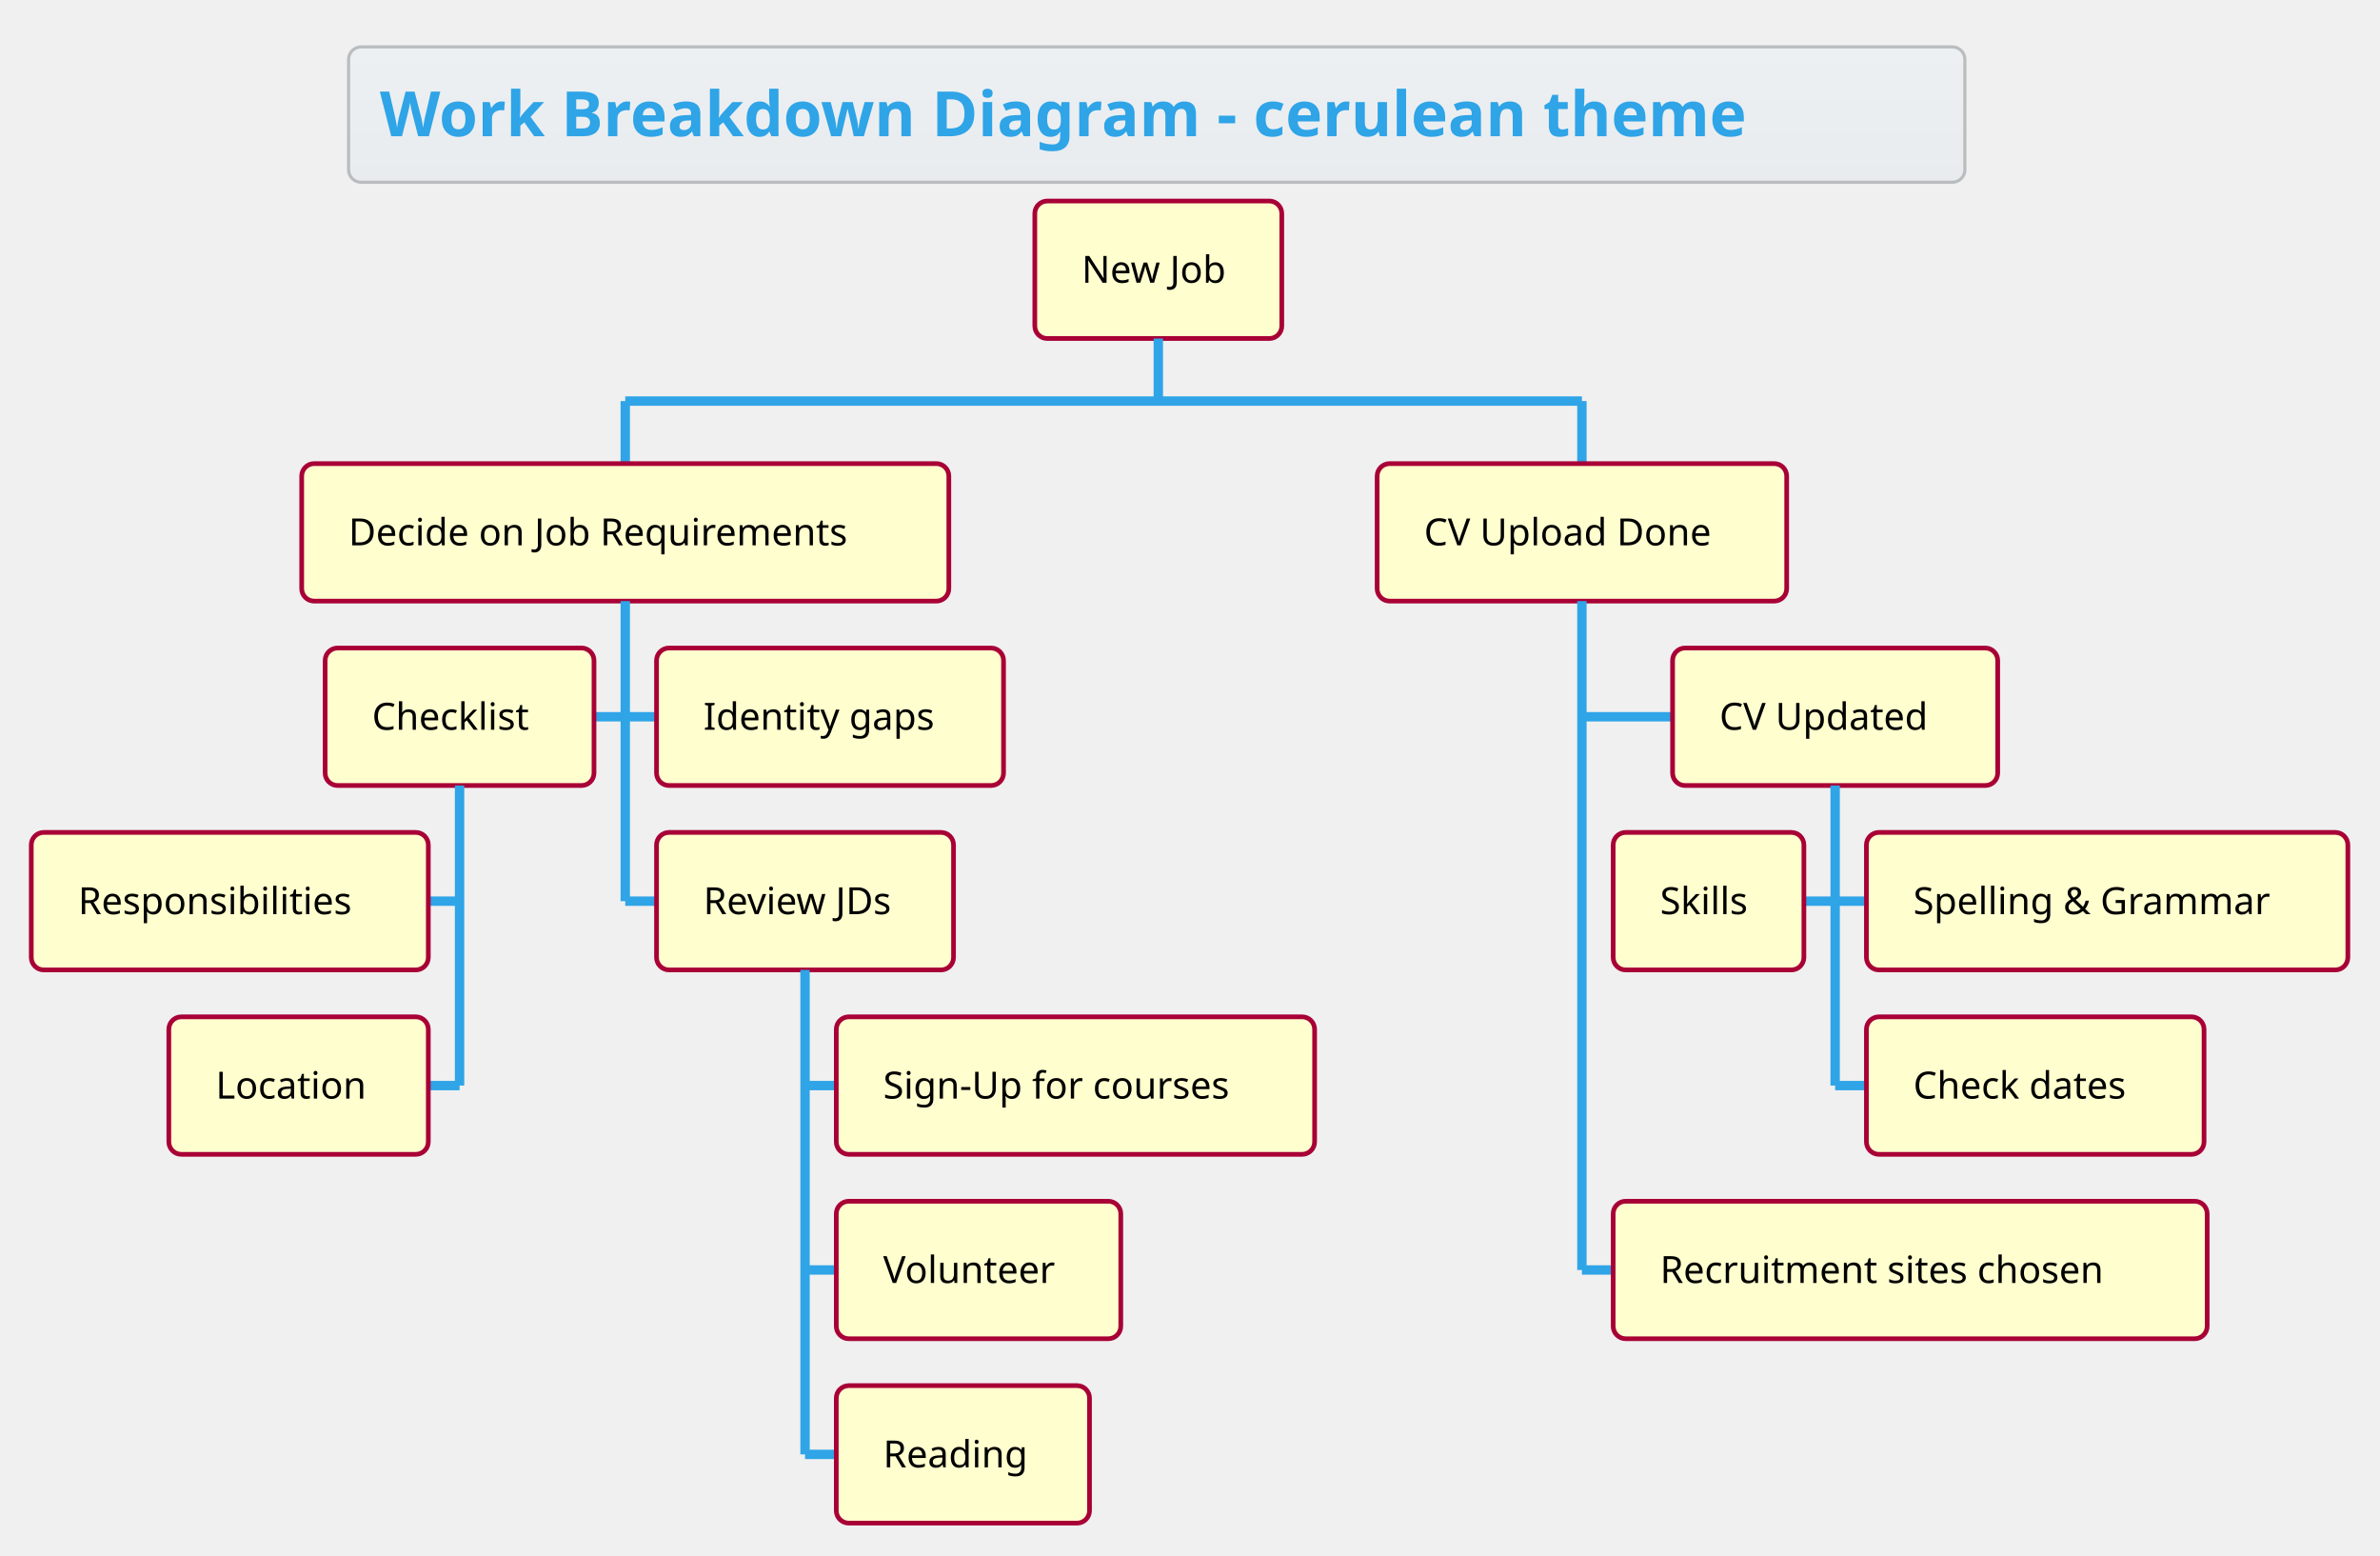
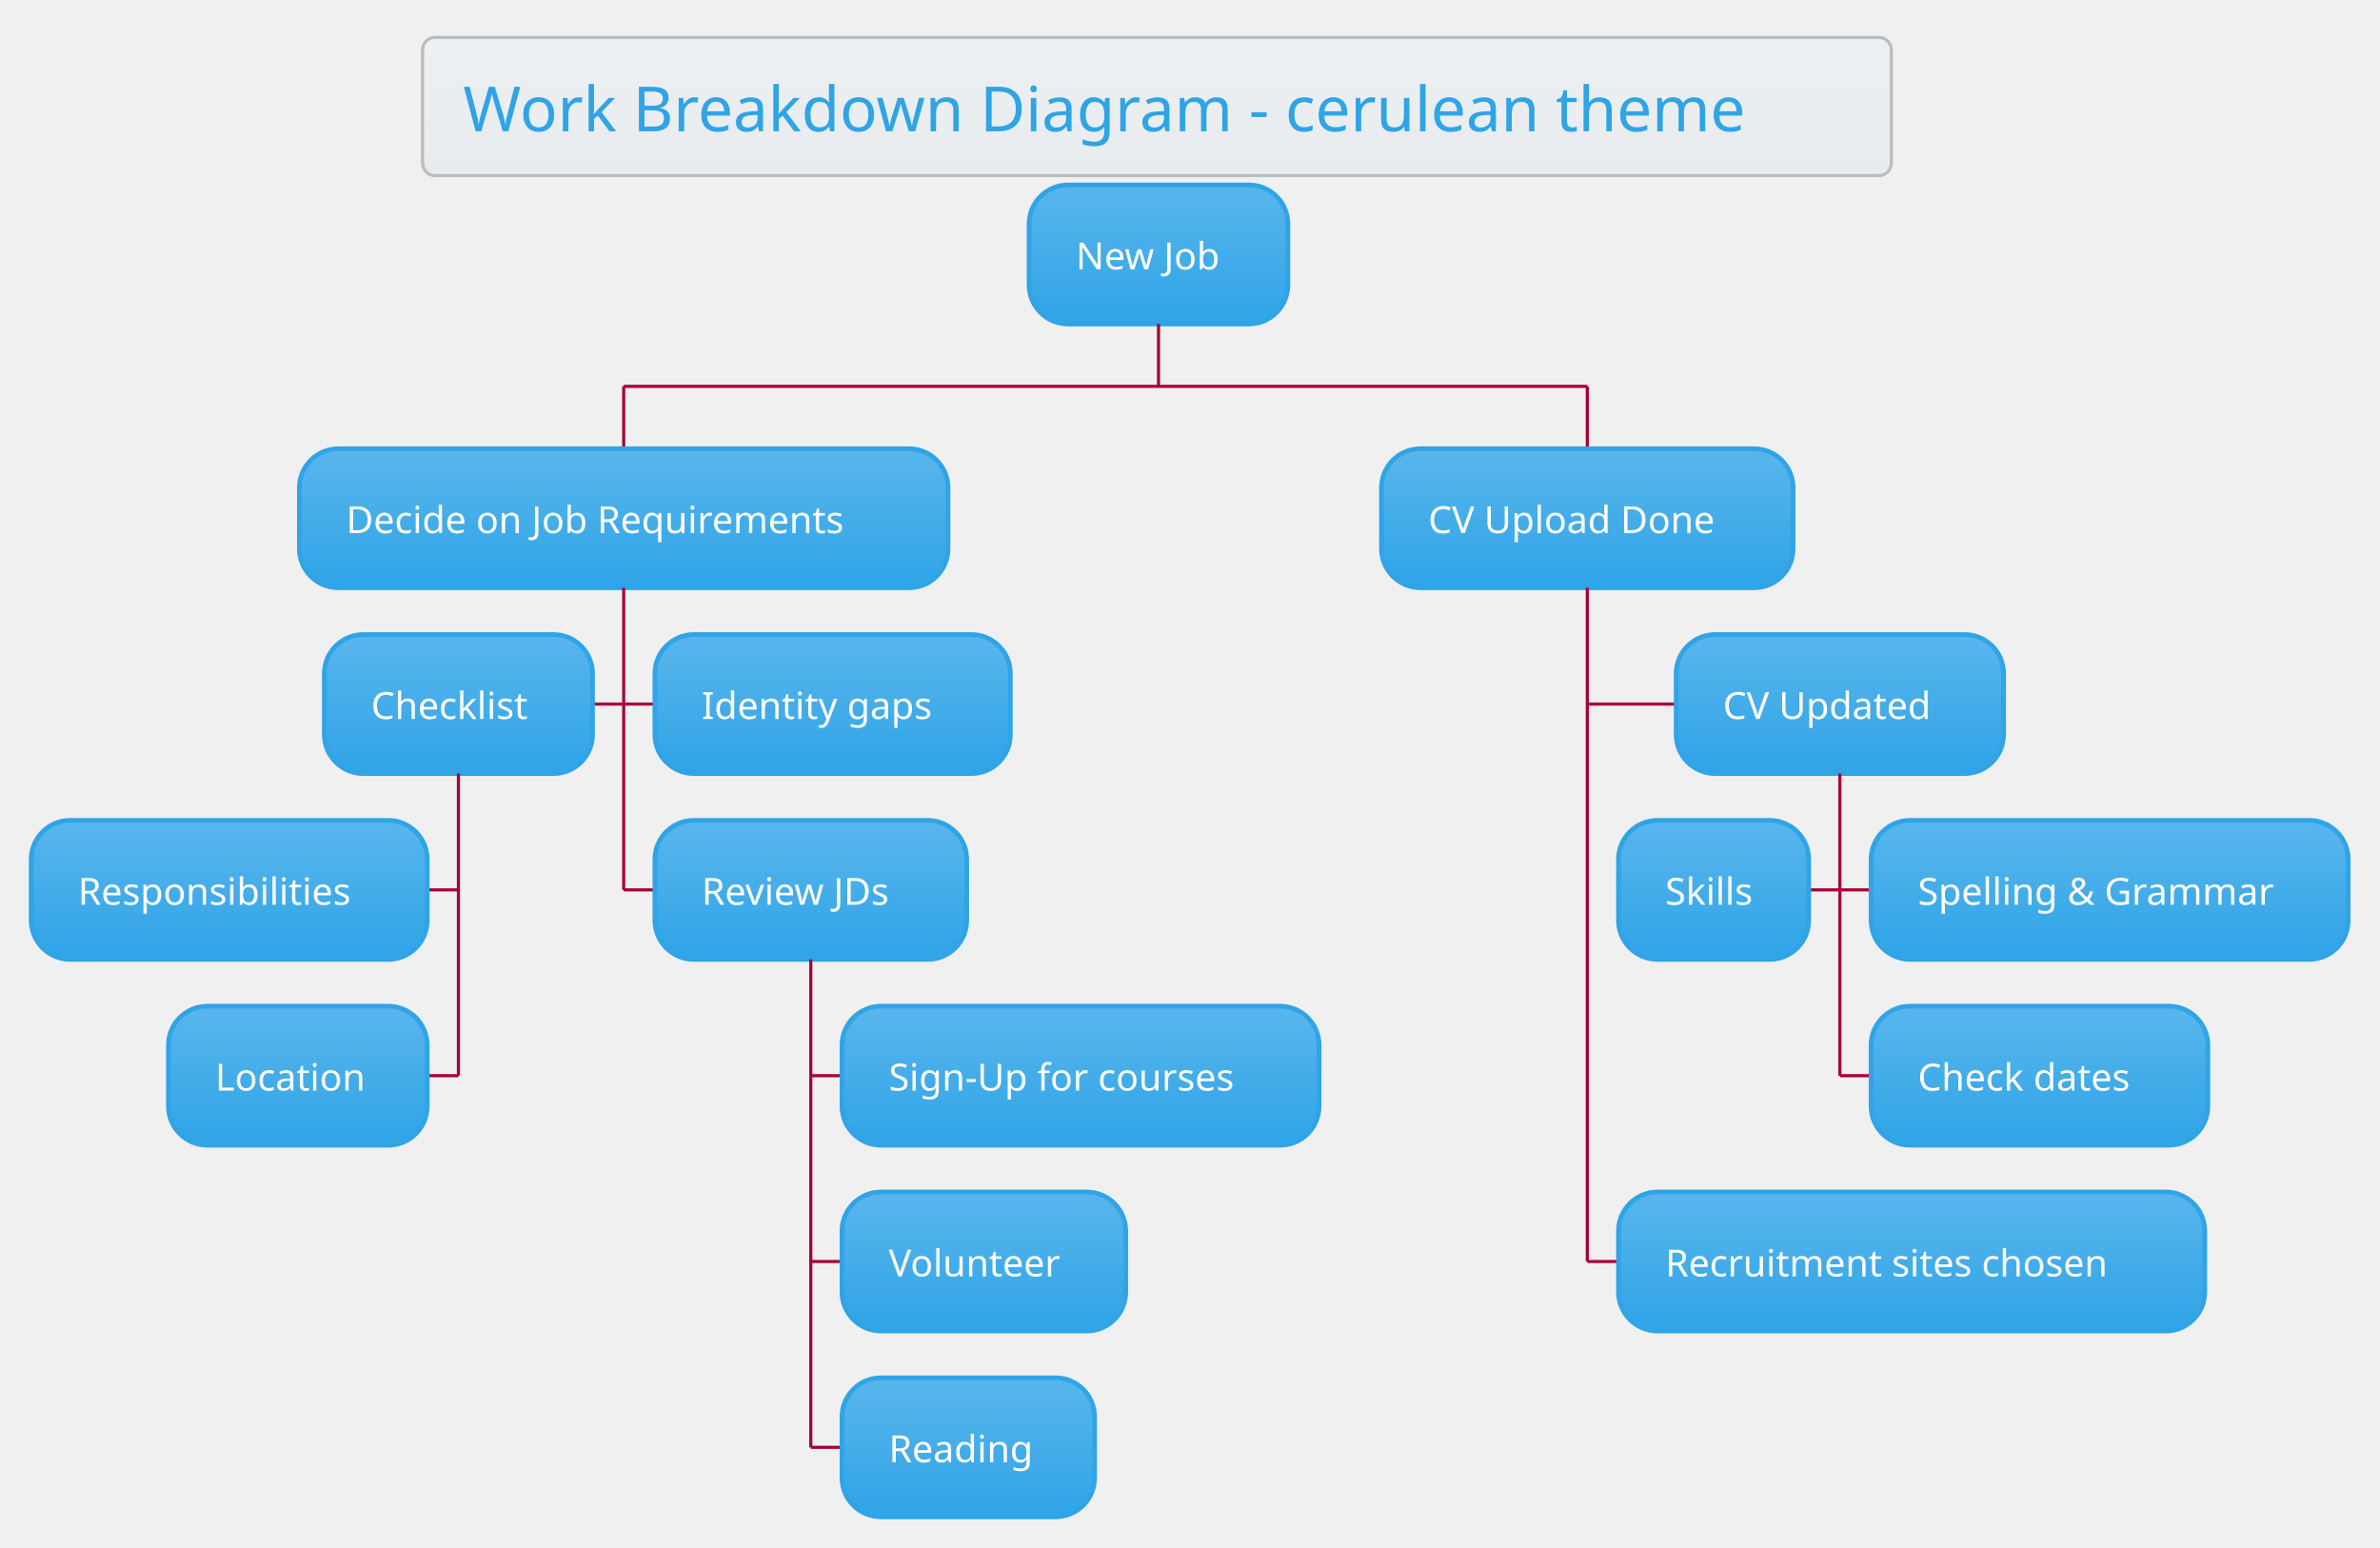
- <svg xmlns="http://www.w3.org/2000/svg" contentScriptType="application/ecmascript" contentStyleType="text/css" height="518.75px" preserveAspectRatio="none" style="width:793px;height:518px;background:#00000000;" version="1.1" viewBox="0 0 793 518" width="793.75px" zoomAndPan="magnify">
+ <svg xmlns="http://www.w3.org/2000/svg" contentScriptType="application/ecmascript" contentStyleType="text/css" height="517.708px" preserveAspectRatio="none" style="width:795px;height:517px;background:#00000000;" version="1.1" viewBox="0 0 795 517" width="795.833px" zoomAndPan="magnify">
  <defs>
-     <linearGradient id="ghcd868bkqgue0" x1="50%" x2="50%" y1="0%" y2="100%">
+     <linearGradient id="g10aknxjmqe6400" x1="50%" x2="50%" y1="0%" y2="100%">
      <stop offset="0%" stop-color="#EDF0F2" />
      <stop offset="100%" stop-color="#E9ECEF" />
    </linearGradient>
+     <linearGradient id="g10aknxjmqe6401" x1="50%" x2="50%" y1="0%" y2="100%">
+       <stop offset="0%" stop-color="#59B6EC" />
+       <stop offset="100%" stop-color="#2FA4E7" />
+     </linearGradient>
  </defs>
  <g>
-     <rect fill="url(#ghcd868bkqgue0)" height="45.085" rx="4.167" ry="4.167" style="stroke: #BABDBF; stroke-width: 1.042;" width="538.542" x="116.146" y="15.625" />
-     <text fill="#2FA4E7" font-family="&quot;Verdana&quot;" font-size="20.833" font-weight="bold" lengthAdjust="spacingAndGlyphs" textLength="517.708" x="126.562" y="45.38">Work Breakdown Diagram - cerulean theme</text>
-     <rect fill="#FEFECE" height="45.801" rx="4.167" ry="4.167" style="stroke: #A80036; stroke-width: 1.562;" width="82.292" x="344.792" y="66.96" />
-     <text fill="#000000" font-family="&quot;Verdana&quot;" font-size="12.5" lengthAdjust="spacingAndGlyphs" textLength="51.042" x="360.417" y="94.187">New Job</text>
-     <line style="stroke: #2FA4E7; stroke-width: 3.125;" x1="385.938" x2="385.938" y1="112.76" y2="133.594" />
-     <line style="stroke: #2FA4E7; stroke-width: 3.125;" x1="208.333" x2="208.333" y1="133.594" y2="154.427" />
-     <rect fill="#FEFECE" height="45.801" rx="4.167" ry="4.167" style="stroke: #A80036; stroke-width: 1.562;" width="215.625" x="100.521" y="154.427" />
-     <text fill="#000000" font-family="&quot;Verdana&quot;" font-size="12.5" lengthAdjust="spacingAndGlyphs" textLength="184.375" x="116.146" y="181.655">Decide on Job Requirements</text>
-     <line style="stroke: #2FA4E7; stroke-width: 3.125;" x1="197.917" x2="208.333" y1="238.753" y2="238.753" />
-     <rect fill="#FEFECE" height="45.801" rx="4.167" ry="4.167" style="stroke: #A80036; stroke-width: 1.562;" width="89.583" x="108.333" y="215.853" />
-     <text fill="#000000" font-family="&quot;Verdana&quot;" font-size="12.5" lengthAdjust="spacingAndGlyphs" textLength="58.333" x="123.958" y="243.081">Checklist</text>
-     <line style="stroke: #2FA4E7; stroke-width: 3.125;" x1="142.708" x2="153.125" y1="300.179" y2="300.179" />
-     <rect fill="#FEFECE" height="45.801" rx="4.167" ry="4.167" style="stroke: #A80036; stroke-width: 1.562;" width="132.292" x="10.417" y="277.279" />
-     <text fill="#000000" font-family="&quot;Verdana&quot;" font-size="12.5" lengthAdjust="spacingAndGlyphs" textLength="101.042" x="26.042" y="304.506">Responsibilities</text>
-     <line style="stroke: #2FA4E7; stroke-width: 3.125;" x1="142.708" x2="153.125" y1="361.605" y2="361.605" />
-     <rect fill="#FEFECE" height="45.801" rx="4.167" ry="4.167" style="stroke: #A80036; stroke-width: 1.562;" width="86.458" x="56.25" y="338.704" />
-     <text fill="#000000" font-family="&quot;Verdana&quot;" font-size="12.5" lengthAdjust="spacingAndGlyphs" textLength="55.208" x="71.875" y="365.932">Location</text>
-     <line style="stroke: #2FA4E7; stroke-width: 3.125;" x1="153.125" x2="153.125" y1="261.654" y2="361.605" />
-     <line style="stroke: #2FA4E7; stroke-width: 3.125;" x1="208.333" x2="218.75" y1="238.753" y2="238.753" />
-     <rect fill="#FEFECE" height="45.801" rx="4.167" ry="4.167" style="stroke: #A80036; stroke-width: 1.562;" width="115.625" x="218.75" y="215.853" />
-     <text fill="#000000" font-family="&quot;Verdana&quot;" font-size="12.5" lengthAdjust="spacingAndGlyphs" textLength="84.375" x="234.375" y="243.081">Identity gaps</text>
-     <line style="stroke: #2FA4E7; stroke-width: 3.125;" x1="208.333" x2="218.75" y1="300.179" y2="300.179" />
-     <rect fill="#FEFECE" height="45.801" rx="4.167" ry="4.167" style="stroke: #A80036; stroke-width: 1.562;" width="98.958" x="218.75" y="277.279" />
-     <text fill="#000000" font-family="&quot;Verdana&quot;" font-size="12.5" lengthAdjust="spacingAndGlyphs" textLength="67.708" x="234.375" y="304.506">Review JDs</text>
-     <line style="stroke: #2FA4E7; stroke-width: 3.125;" x1="268.229" x2="278.646" y1="361.605" y2="361.605" />
-     <rect fill="#FEFECE" height="45.801" rx="4.167" ry="4.167" style="stroke: #A80036; stroke-width: 1.562;" width="159.375" x="278.646" y="338.704" />
-     <text fill="#000000" font-family="&quot;Verdana&quot;" font-size="12.5" lengthAdjust="spacingAndGlyphs" textLength="128.125" x="294.271" y="365.932">Sign-Up for courses</text>
-     <line style="stroke: #2FA4E7; stroke-width: 3.125;" x1="268.229" x2="278.646" y1="423.031" y2="423.031" />
-     <rect fill="#FEFECE" height="45.801" rx="4.167" ry="4.167" style="stroke: #A80036; stroke-width: 1.562;" width="94.792" x="278.646" y="400.13" />
-     <text fill="#000000" font-family="&quot;Verdana&quot;" font-size="12.5" lengthAdjust="spacingAndGlyphs" textLength="63.542" x="294.271" y="427.358">Volunteer</text>
-     <line style="stroke: #2FA4E7; stroke-width: 3.125;" x1="268.229" x2="278.646" y1="484.456" y2="484.456" />
-     <rect fill="#FEFECE" height="45.801" rx="4.167" ry="4.167" style="stroke: #A80036; stroke-width: 1.562;" width="84.375" x="278.646" y="461.556" />
-     <text fill="#000000" font-family="&quot;Verdana&quot;" font-size="12.5" lengthAdjust="spacingAndGlyphs" textLength="53.125" x="294.271" y="488.784">Reading</text>
-     <line style="stroke: #2FA4E7; stroke-width: 3.125;" x1="268.229" x2="268.229" y1="323.079" y2="484.456" />
-     <line style="stroke: #2FA4E7; stroke-width: 3.125;" x1="208.333" x2="208.333" y1="200.228" y2="300.179" />
-     <line style="stroke: #2FA4E7; stroke-width: 3.125;" x1="527.083" x2="527.083" y1="133.594" y2="154.427" />
-     <rect fill="#FEFECE" height="45.801" rx="4.167" ry="4.167" style="stroke: #A80036; stroke-width: 1.562;" width="136.458" x="458.854" y="154.427" />
-     <text fill="#000000" font-family="&quot;Verdana&quot;" font-size="12.5" lengthAdjust="spacingAndGlyphs" textLength="105.208" x="474.479" y="181.655">CV Upload Done</text>
-     <line style="stroke: #2FA4E7; stroke-width: 3.125;" x1="527.083" x2="557.292" y1="238.753" y2="238.753" />
-     <rect fill="#FEFECE" height="45.801" rx="4.167" ry="4.167" style="stroke: #A80036; stroke-width: 1.562;" width="108.333" x="557.292" y="215.853" />
-     <text fill="#000000" font-family="&quot;Verdana&quot;" font-size="12.5" lengthAdjust="spacingAndGlyphs" textLength="77.083" x="572.917" y="243.081">CV Updated</text>
-     <line style="stroke: #2FA4E7; stroke-width: 3.125;" x1="601.042" x2="611.458" y1="300.179" y2="300.179" />
-     <rect fill="#FEFECE" height="45.801" rx="4.167" ry="4.167" style="stroke: #A80036; stroke-width: 1.562;" width="63.542" x="537.5" y="277.279" />
-     <text fill="#000000" font-family="&quot;Verdana&quot;" font-size="12.5" lengthAdjust="spacingAndGlyphs" textLength="32.292" x="553.125" y="304.506">Skills</text>
-     <line style="stroke: #2FA4E7; stroke-width: 3.125;" x1="611.458" x2="621.875" y1="300.179" y2="300.179" />
-     <rect fill="#FEFECE" height="45.801" rx="4.167" ry="4.167" style="stroke: #A80036; stroke-width: 1.562;" width="160.417" x="621.875" y="277.279" />
-     <text fill="#000000" font-family="&quot;Verdana&quot;" font-size="12.5" lengthAdjust="spacingAndGlyphs" textLength="129.167" x="637.5" y="304.506">Spelling &amp; Grammar</text>
-     <line style="stroke: #2FA4E7; stroke-width: 3.125;" x1="611.458" x2="621.875" y1="361.605" y2="361.605" />
-     <rect fill="#FEFECE" height="45.801" rx="4.167" ry="4.167" style="stroke: #A80036; stroke-width: 1.562;" width="112.5" x="621.875" y="338.704" />
-     <text fill="#000000" font-family="&quot;Verdana&quot;" font-size="12.5" lengthAdjust="spacingAndGlyphs" textLength="81.25" x="637.5" y="365.932">Check dates</text>
-     <line style="stroke: #2FA4E7; stroke-width: 3.125;" x1="611.458" x2="611.458" y1="261.654" y2="361.605" />
-     <line style="stroke: #2FA4E7; stroke-width: 3.125;" x1="527.083" x2="537.5" y1="423.031" y2="423.031" />
-     <rect fill="#FEFECE" height="45.801" rx="4.167" ry="4.167" style="stroke: #A80036; stroke-width: 1.562;" width="197.917" x="537.5" y="400.13" />
-     <text fill="#000000" font-family="&quot;Verdana&quot;" font-size="12.5" lengthAdjust="spacingAndGlyphs" textLength="166.667" x="553.125" y="427.358">Recruitment sites chosen</text>
-     <line style="stroke: #2FA4E7; stroke-width: 3.125;" x1="527.083" x2="527.083" y1="200.228" y2="423.031" />
-     <line style="stroke: #2FA4E7; stroke-width: 3.125;" x1="208.333" x2="527.083" y1="133.594" y2="133.594" />
+     <rect fill="url(#g10aknxjmqe6400)" height="46.153" rx="4.167" ry="4.167" style="stroke:#BABDBF;stroke-width:1.042;" width="490.625" x="141.146" y="12.5" />
+     <text fill="#2FA4E7" font-family="Verdana" font-size="20.833" lengthAdjust="spacing" textLength="463.542" x="154.688" y="43.862">Work Breakdown Diagram - cerulean theme</text>
+     <rect fill="url(#g10aknxjmqe6401)" height="46.442" rx="13.021" ry="13.021" style="stroke:#2FA4E7;stroke-width:1.562;" width="86.458" x="343.75" y="61.778" />
+     <text fill="#FFFFFF" font-family="Verdana" font-size="12.5" lengthAdjust="spacing" textLength="55.208" x="359.375" y="89.97">New Job</text>
+     <line style="stroke:#A80036;stroke-width:1.042;" x1="386.979" x2="386.979" y1="108.219" y2="129.053" />
+     <line style="stroke:#A80036;stroke-width:1.042;" x1="208.333" x2="208.333" y1="129.053" y2="149.886" />
+     <rect fill="url(#g10aknxjmqe6401)" height="46.442" rx="13.021" ry="13.021" style="stroke:#2FA4E7;stroke-width:1.562;" width="216.667" x="100" y="149.886" />
+     <text fill="#FFFFFF" font-family="Verdana" font-size="12.5" lengthAdjust="spacing" textLength="185.417" x="115.625" y="178.078">Decide on Job Requirements</text>
+     <line style="stroke:#A80036;stroke-width:1.042;" x1="197.917" x2="208.333" y1="235.173" y2="235.173" />
+     <rect fill="url(#g10aknxjmqe6401)" height="46.442" rx="13.021" ry="13.021" style="stroke:#2FA4E7;stroke-width:1.562;" width="89.583" x="108.333" y="211.953" />
+     <text fill="#FFFFFF" font-family="Verdana" font-size="12.5" lengthAdjust="spacing" textLength="58.333" x="123.958" y="240.145">Checklist</text>
+     <line style="stroke:#A80036;stroke-width:1.042;" x1="142.708" x2="153.125" y1="297.24" y2="297.24" />
+     <rect fill="url(#g10aknxjmqe6401)" height="46.442" rx="13.021" ry="13.021" style="stroke:#2FA4E7;stroke-width:1.562;" width="132.292" x="10.417" y="274.019" />
+     <text fill="#FFFFFF" font-family="Verdana" font-size="12.5" lengthAdjust="spacing" textLength="101.042" x="26.042" y="302.212">Responsibilities</text>
+     <line style="stroke:#A80036;stroke-width:1.042;" x1="142.708" x2="153.125" y1="359.307" y2="359.307" />
+     <rect fill="url(#g10aknxjmqe6401)" height="46.442" rx="13.021" ry="13.021" style="stroke:#2FA4E7;stroke-width:1.562;" width="86.458" x="56.25" y="336.086" />
+     <text fill="#FFFFFF" font-family="Verdana" font-size="12.5" lengthAdjust="spacing" textLength="55.208" x="71.875" y="364.278">Location</text>
+     <line style="stroke:#A80036;stroke-width:1.042;" x1="153.125" x2="153.125" y1="258.394" y2="359.307" />
+     <line style="stroke:#A80036;stroke-width:1.042;" x1="208.333" x2="218.75" y1="235.173" y2="235.173" />
+     <rect fill="url(#g10aknxjmqe6401)" height="46.442" rx="13.021" ry="13.021" style="stroke:#2FA4E7;stroke-width:1.562;" width="118.75" x="218.75" y="211.953" />
+     <text fill="#FFFFFF" font-family="Verdana" font-size="12.5" lengthAdjust="spacing" textLength="87.5" x="234.375" y="240.145">Identity gaps</text>
+     <line style="stroke:#A80036;stroke-width:1.042;" x1="208.333" x2="218.75" y1="297.24" y2="297.24" />
+     <rect fill="url(#g10aknxjmqe6401)" height="46.442" rx="13.021" ry="13.021" style="stroke:#2FA4E7;stroke-width:1.562;" width="104.167" x="218.75" y="274.019" />
+     <text fill="#FFFFFF" font-family="Verdana" font-size="12.5" lengthAdjust="spacing" textLength="72.917" x="234.375" y="302.212">Review JDs</text>
+     <line style="stroke:#A80036;stroke-width:1.042;" x1="270.833" x2="281.25" y1="359.307" y2="359.307" />
+     <rect fill="url(#g10aknxjmqe6401)" height="46.442" rx="13.021" ry="13.021" style="stroke:#2FA4E7;stroke-width:1.562;" width="159.375" x="281.25" y="336.086" />
+     <text fill="#FFFFFF" font-family="Verdana" font-size="12.5" lengthAdjust="spacing" textLength="128.125" x="296.875" y="364.278">Sign-Up for courses</text>
+     <line style="stroke:#A80036;stroke-width:1.042;" x1="270.833" x2="281.25" y1="421.373" y2="421.373" />
+     <rect fill="url(#g10aknxjmqe6401)" height="46.442" rx="13.021" ry="13.021" style="stroke:#2FA4E7;stroke-width:1.562;" width="94.792" x="281.25" y="398.153" />
+     <text fill="#FFFFFF" font-family="Verdana" font-size="12.5" lengthAdjust="spacing" textLength="63.542" x="296.875" y="426.345">Volunteer</text>
+     <line style="stroke:#A80036;stroke-width:1.042;" x1="270.833" x2="281.25" y1="483.44" y2="483.44" />
+     <rect fill="url(#g10aknxjmqe6401)" height="46.442" rx="13.021" ry="13.021" style="stroke:#2FA4E7;stroke-width:1.562;" width="84.375" x="281.25" y="460.219" />
+     <text fill="#FFFFFF" font-family="Verdana" font-size="12.5" lengthAdjust="spacing" textLength="53.125" x="296.875" y="488.411">Reading</text>
+     <line style="stroke:#A80036;stroke-width:1.042;" x1="270.833" x2="270.833" y1="320.461" y2="483.44" />
+     <line style="stroke:#A80036;stroke-width:1.042;" x1="208.333" x2="208.333" y1="196.328" y2="297.24" />
+     <line style="stroke:#A80036;stroke-width:1.042;" x1="530.208" x2="530.208" y1="129.053" y2="149.886" />
+     <rect fill="url(#g10aknxjmqe6401)" height="46.442" rx="13.021" ry="13.021" style="stroke:#2FA4E7;stroke-width:1.562;" width="137.5" x="461.458" y="149.886" />
+     <text fill="#FFFFFF" font-family="Verdana" font-size="12.5" lengthAdjust="spacing" textLength="106.25" x="477.083" y="178.078">CV Upload Done</text>
+     <line style="stroke:#A80036;stroke-width:1.042;" x1="530.208" x2="559.896" y1="235.173" y2="235.173" />
+     <rect fill="url(#g10aknxjmqe6401)" height="46.442" rx="13.021" ry="13.021" style="stroke:#2FA4E7;stroke-width:1.562;" width="109.375" x="559.896" y="211.953" />
+     <text fill="#FFFFFF" font-family="Verdana" font-size="12.5" lengthAdjust="spacing" textLength="78.125" x="575.521" y="240.145">CV Updated</text>
+     <line style="stroke:#A80036;stroke-width:1.042;" x1="604.167" x2="614.583" y1="297.24" y2="297.24" />
+     <rect fill="url(#g10aknxjmqe6401)" height="46.442" rx="13.021" ry="13.021" style="stroke:#2FA4E7;stroke-width:1.562;" width="63.542" x="540.625" y="274.019" />
+     <text fill="#FFFFFF" font-family="Verdana" font-size="12.5" lengthAdjust="spacing" textLength="32.292" x="556.25" y="302.212">Skills</text>
+     <line style="stroke:#A80036;stroke-width:1.042;" x1="614.583" x2="625" y1="297.24" y2="297.24" />
+     <rect fill="url(#g10aknxjmqe6401)" height="46.442" rx="13.021" ry="13.021" style="stroke:#2FA4E7;stroke-width:1.562;" width="159.375" x="625" y="274.019" />
+     <text fill="#FFFFFF" font-family="Verdana" font-size="12.5" lengthAdjust="spacing" textLength="128.125" x="640.625" y="302.212">Spelling &amp; Grammar</text>
+     <line style="stroke:#A80036;stroke-width:1.042;" x1="614.583" x2="625" y1="359.307" y2="359.307" />
+     <rect fill="url(#g10aknxjmqe6401)" height="46.442" rx="13.021" ry="13.021" style="stroke:#2FA4E7;stroke-width:1.562;" width="112.5" x="625" y="336.086" />
+     <text fill="#FFFFFF" font-family="Verdana" font-size="12.5" lengthAdjust="spacing" textLength="81.25" x="640.625" y="364.278">Check dates</text>
+     <line style="stroke:#A80036;stroke-width:1.042;" x1="614.583" x2="614.583" y1="258.394" y2="359.307" />
+     <line style="stroke:#A80036;stroke-width:1.042;" x1="530.208" x2="540.625" y1="421.373" y2="421.373" />
+     <rect fill="url(#g10aknxjmqe6401)" height="46.442" rx="13.021" ry="13.021" style="stroke:#2FA4E7;stroke-width:1.562;" width="195.833" x="540.625" y="398.153" />
+     <text fill="#FFFFFF" font-family="Verdana" font-size="12.5" lengthAdjust="spacing" textLength="164.583" x="556.25" y="426.345">Recruitment sites chosen</text>
+     <line style="stroke:#A80036;stroke-width:1.042;" x1="530.208" x2="530.208" y1="196.328" y2="421.373" />
+     <line style="stroke:#A80036;stroke-width:1.042;" x1="208.333" x2="530.208" y1="129.053" y2="129.053" />
  </g>
</svg>
